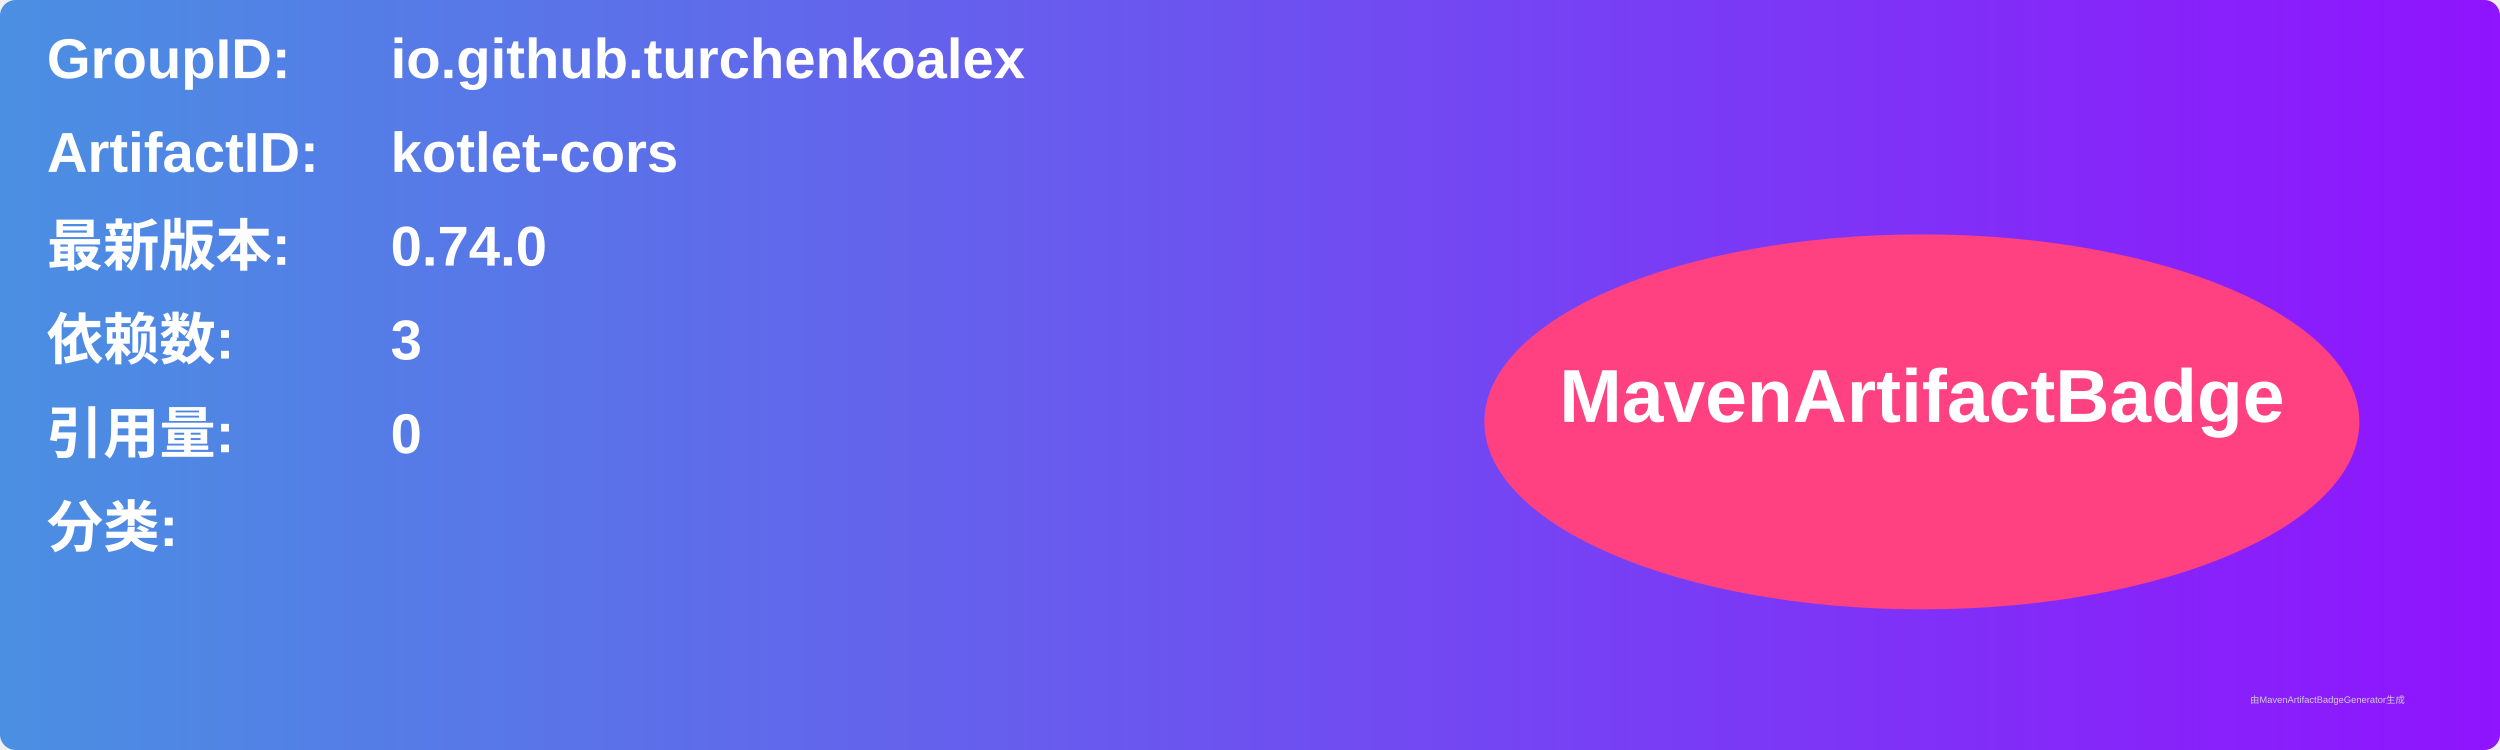
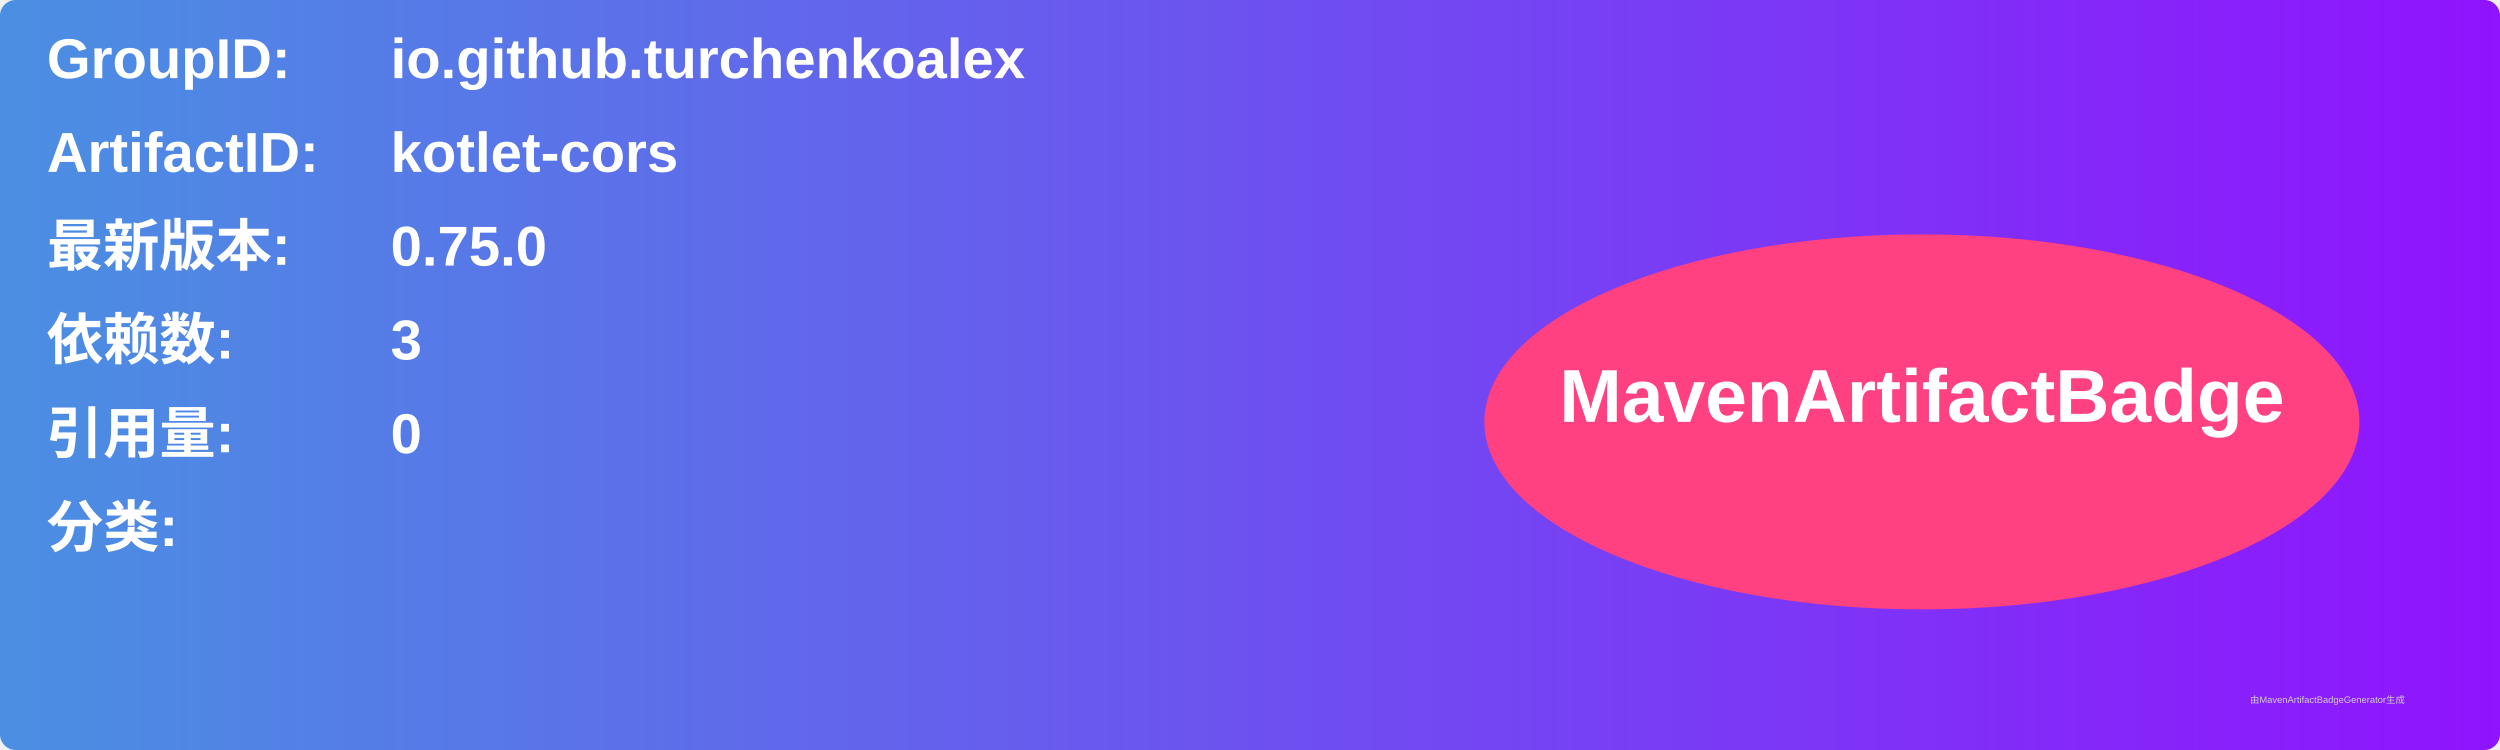
<svg xmlns="http://www.w3.org/2000/svg" width="800" height="240" viewBox="0 0 800 240">
  <linearGradient id="grad" x1="0%" y1="0%" x2="100%" y2="0%">
    <stop offset="0%" stop-color="#4a90e2" />
    <stop offset="100%" stop-color="#9013fe" />
  </linearGradient>
  <rect width="100%" height="100%" rx="5" ry="5" fill="url(#grad)" />
  <g transform="translate(15, 15)">
    <text x="0" y="10" font-family="Arial" font-size="18" fill="white" font-weight="bold" width="260">GroupID:</text>
    <text x="110" y="10" font-family="Arial" font-size="18" fill="white" font-weight="bold" width="460">io.github.turchenkoalex</text>
    <text x="0" y="40" font-family="Arial" font-size="18" fill="white" font-weight="bold" width="260">ArtifactID:</text>
    <text x="110" y="40" font-family="Arial" font-size="18" fill="white" font-weight="bold" width="460">kotlet-cors</text>
    <text x="0" y="70" font-family="Arial" font-size="18" fill="white" font-weight="bold">最新版本:</text>
    <text x="110" y="70" font-family="Arial" font-size="18" fill="white" font-weight="bold">
-       <tspan font-weight="bold">0.74.0</tspan>
+       <tspan font-weight="bold">0.75.0</tspan>
    </text>
    <text x="0" y="100" font-family="Arial" font-size="18" fill="white" font-weight="bold">依赖数: </text>
    <text x="110" y="100" font-family="Arial" font-size="18" fill="white">
      <tspan font-weight="bold">3</tspan>
    </text>
    <text x="0" y="130" font-family="Arial" font-size="18" fill="white" font-weight="bold">引用量: </text>
    <text x="110" y="130" font-family="Arial" font-size="18" fill="white">
      <tspan font-weight="bold">0</tspan>
    </text>
    <text x="0" y="160" font-family="Arial" font-size="18" fill="white" font-weight="bold">分类:</text>
    <text x="10" y="190" font-family="Arial" font-size="10" fill="white">
      <tspan font-weight="bold" />
    </text>
    <ellipse cx="600" cy="120" rx="140" ry="60" fill="#ff4081" />
    <text x="600" y="120" text-anchor="middle" font-family="Arial" font-size="24" fill="white" font-weight="bold">MavenArtifactBadge</text>
  </g>
  <text x="720" y="225" font-family="Arial" font-size="3" fill="#d0d0d0">由MavenArtifactBadgeGenerator生成</text>
</svg>
